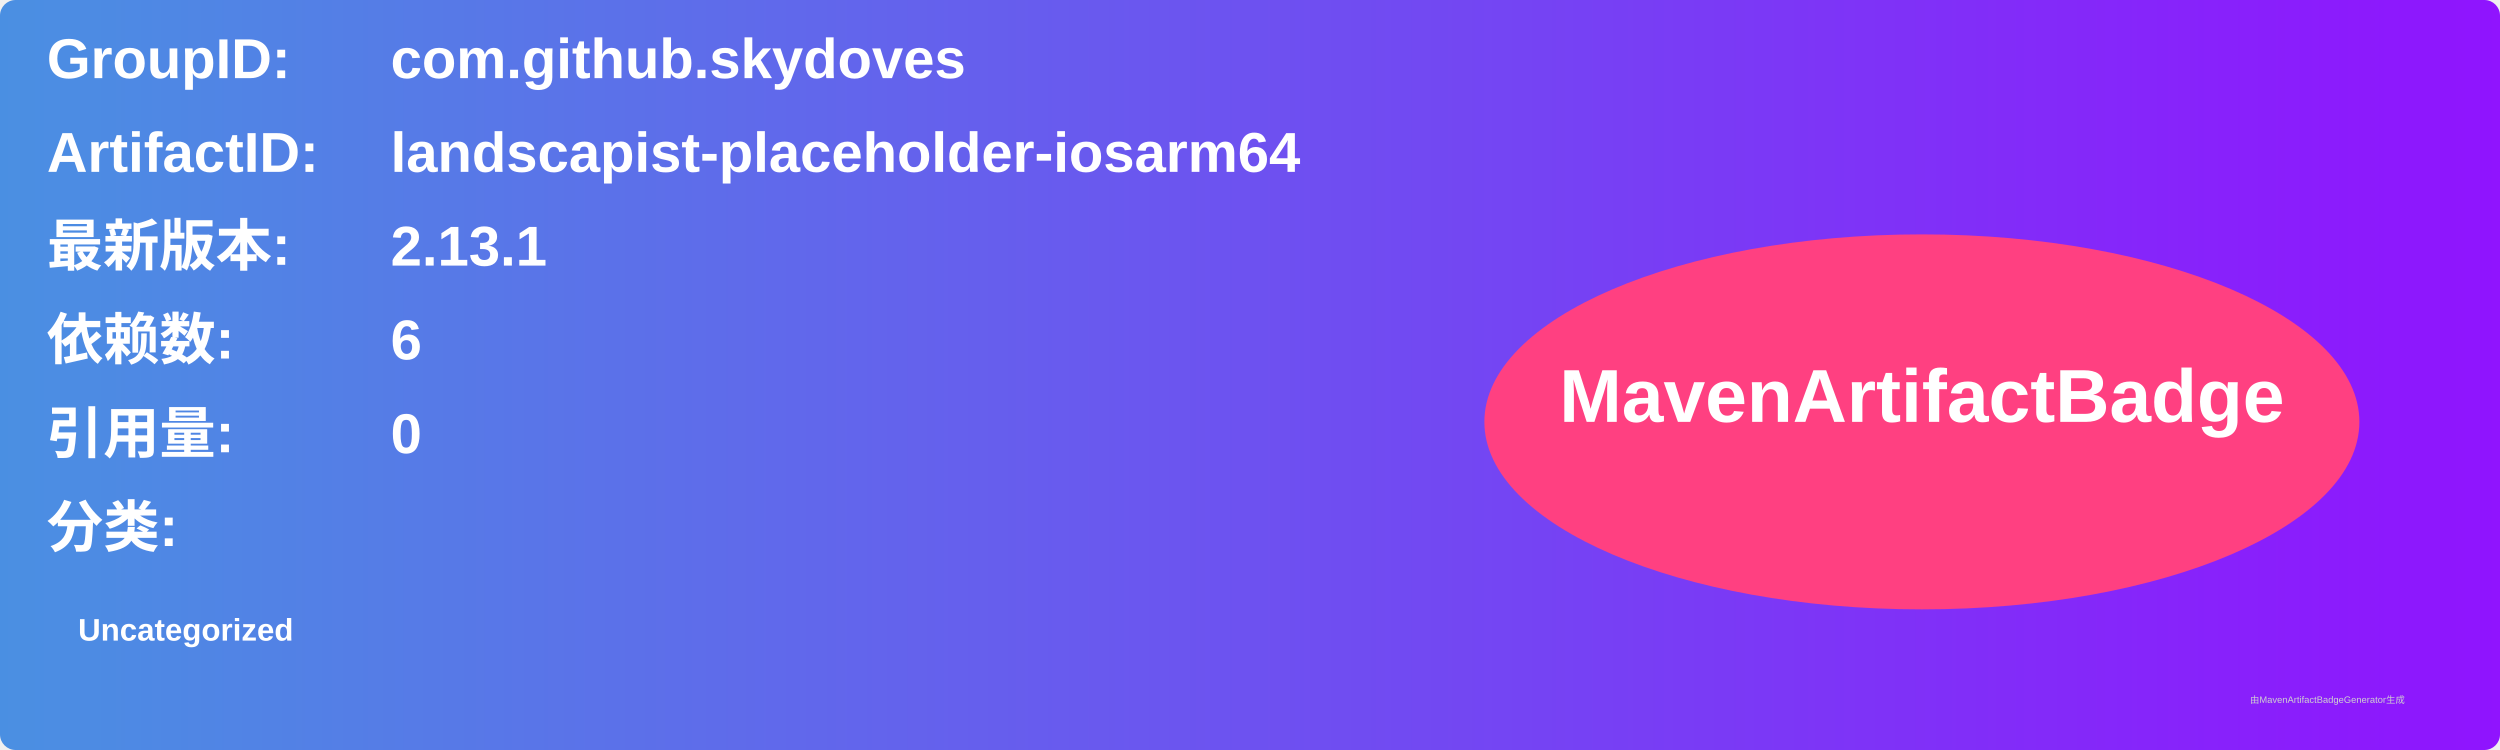
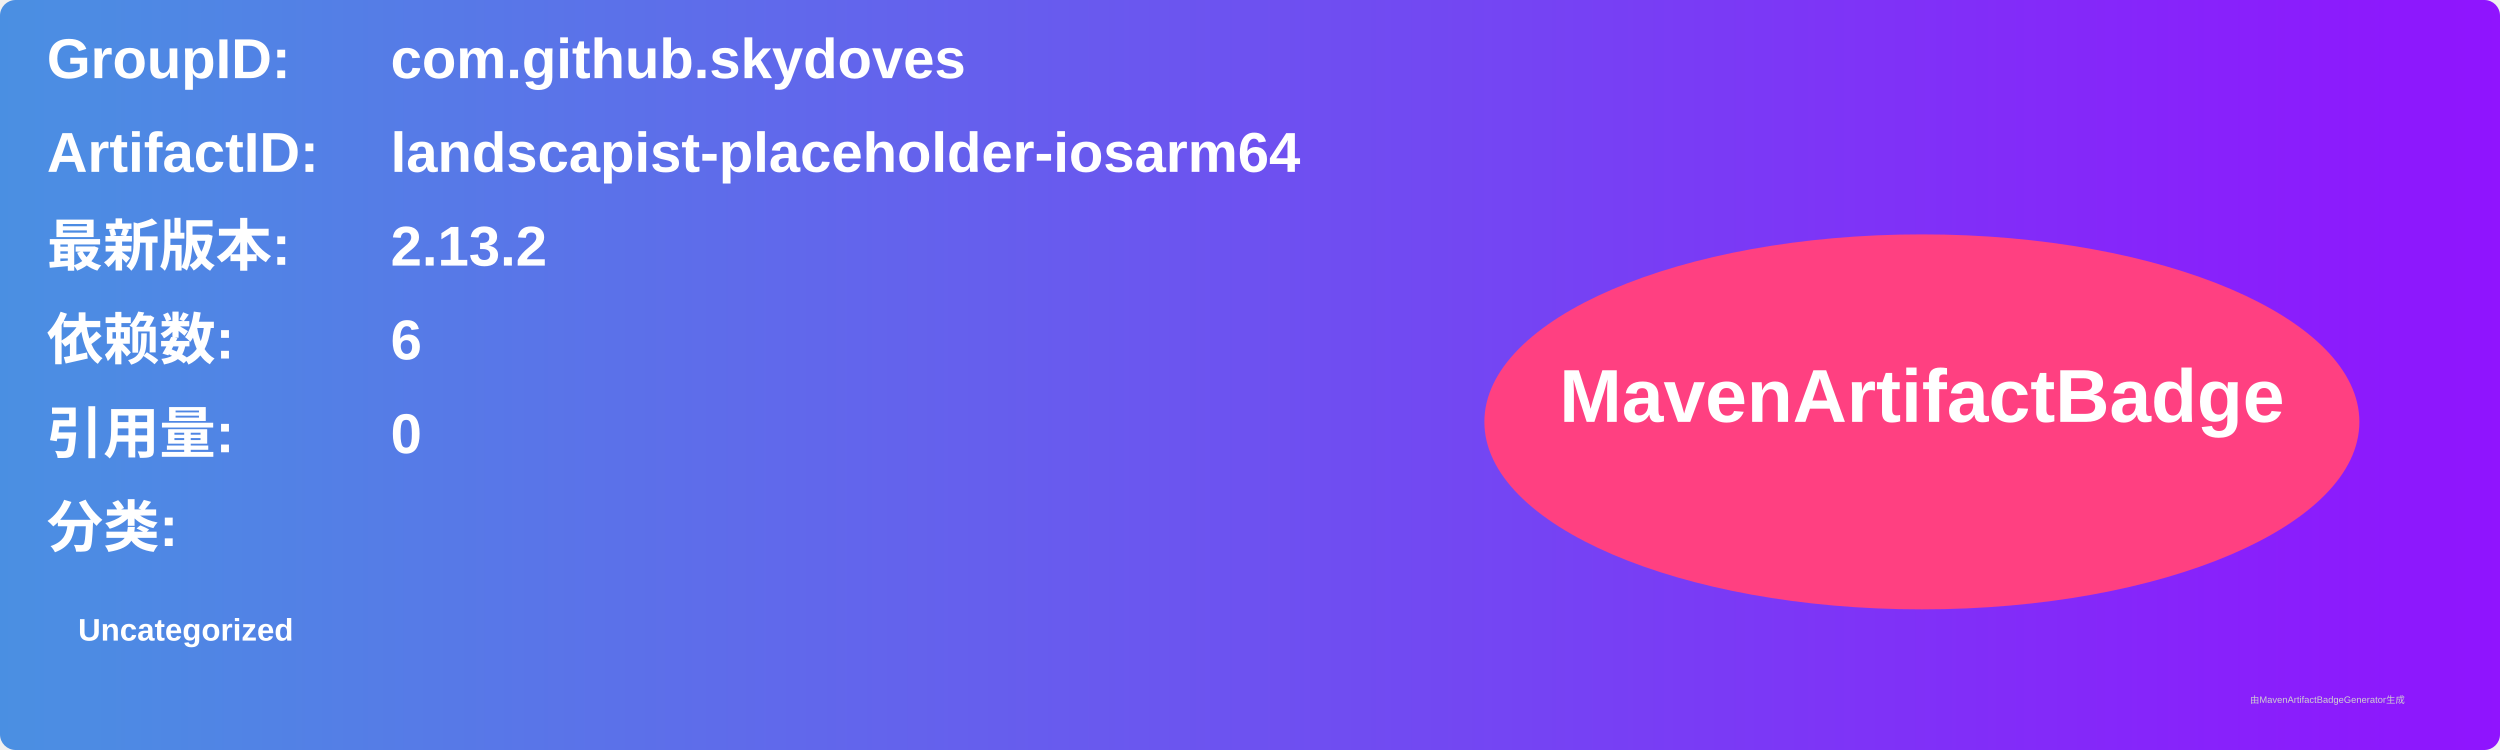
<svg xmlns="http://www.w3.org/2000/svg" width="800" height="240" viewBox="0 0 800 240">
  <linearGradient id="grad" x1="0%" y1="0%" x2="100%" y2="0%">
    <stop offset="0%" stop-color="#4a90e2" />
    <stop offset="100%" stop-color="#9013fe" />
  </linearGradient>
  <rect width="100%" height="100%" rx="5" ry="5" fill="url(#grad)" />
  <g transform="translate(15, 15)">
    <text x="0" y="10" font-family="Arial" font-size="18" fill="white" font-weight="bold" width="260">GroupID:</text>
    <text x="110" y="10" font-family="Arial" font-size="18" fill="white" font-weight="bold" width="460">com.github.skydoves</text>
    <text x="0" y="40" font-family="Arial" font-size="18" fill="white" font-weight="bold" width="260">ArtifactID:</text>
    <text x="110" y="40" font-family="Arial" font-size="18" fill="white" font-weight="bold" width="460">landscapist-placeholder-iosarm64</text>
    <text x="0" y="70" font-family="Arial" font-size="18" fill="white" font-weight="bold">最新版本:</text>
    <text x="110" y="70" font-family="Arial" font-size="18" fill="white" font-weight="bold">
-       <tspan font-weight="bold">2.13.1</tspan>
+       <tspan font-weight="bold">2.13.2</tspan>
    </text>
    <text x="0" y="100" font-family="Arial" font-size="18" fill="white" font-weight="bold">依赖数: </text>
    <text x="110" y="100" font-family="Arial" font-size="18" fill="white">
      <tspan font-weight="bold">6</tspan>
    </text>
    <text x="0" y="130" font-family="Arial" font-size="18" fill="white" font-weight="bold">引用量: </text>
    <text x="110" y="130" font-family="Arial" font-size="18" fill="white">
      <tspan font-weight="bold">0</tspan>
    </text>
    <text x="0" y="160" font-family="Arial" font-size="18" fill="white" font-weight="bold">分类:</text>
    <text x="10" y="190" font-family="Arial" font-size="10" fill="white">
      <tspan font-weight="bold">Uncategorized</tspan>
    </text>
    <ellipse cx="600" cy="120" rx="140" ry="60" fill="#ff4081" />
    <text x="600" y="120" text-anchor="middle" font-family="Arial" font-size="24" fill="white" font-weight="bold">MavenArtifactBadge</text>
  </g>
  <text x="720" y="225" font-family="Arial" font-size="3" fill="#d0d0d0">由MavenArtifactBadgeGenerator生成</text>
</svg>
